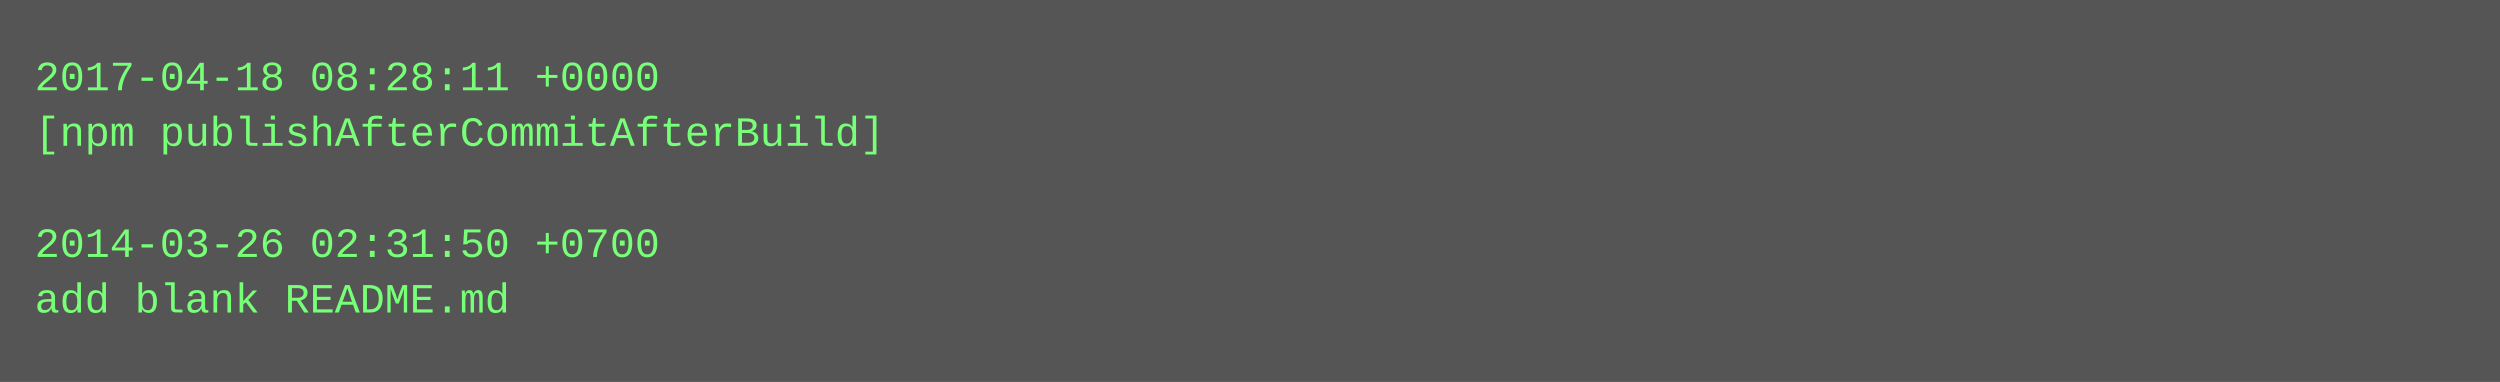
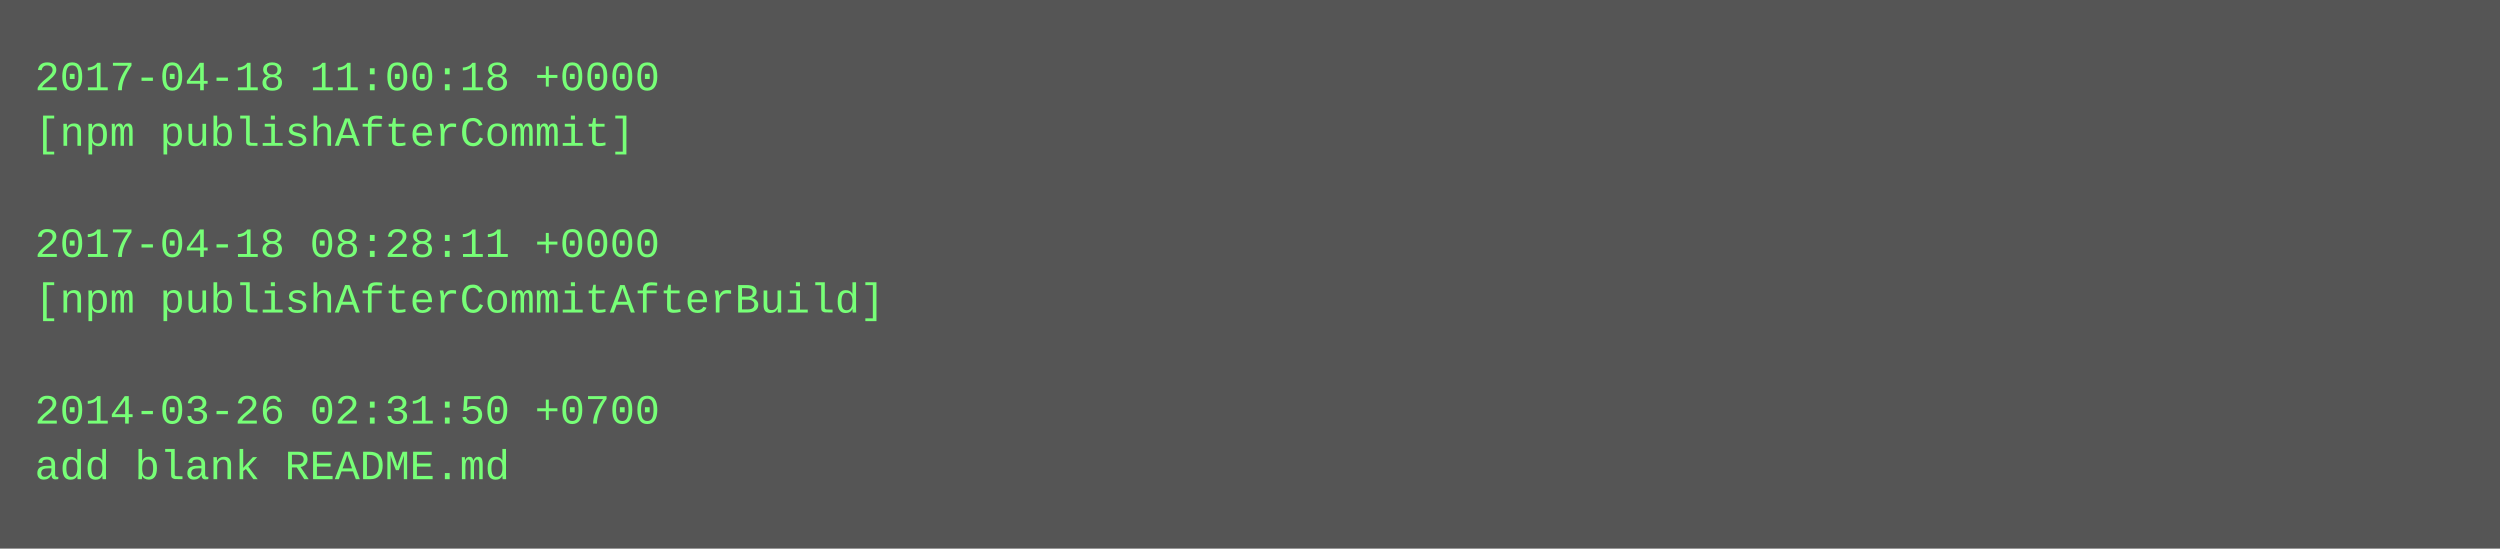
- <svg xmlns="http://www.w3.org/2000/svg" height="110" width="720">
-   <rect height="110" fill="#555" width="720" />
+ <svg xmlns="http://www.w3.org/2000/svg" height="158" width="720">
+   <rect height="158" fill="#555" width="720" />
  <text fill="#7f7" font-family="Courier New" font-size="12" xml:space="preserve">
-     <tspan x="10" y="26">2017-04-18 08:28:11 +0000</tspan>
-     <tspan x="10" y="42">[npm publishAfterCommitAfterBuild]</tspan>
+     <tspan x="10" y="26">2017-04-18 11:00:18 +0000</tspan>
+     <tspan x="10" y="42">[npm publishAfterCommit]</tspan>
    <tspan x="10" y="58" />
-     <tspan x="10" y="74">2014-03-26 02:31:50 +0700</tspan>
-     <tspan x="10" y="90">add blank README.md</tspan>
+     <tspan x="10" y="74">2017-04-18 08:28:11 +0000</tspan>
+     <tspan x="10" y="90">[npm publishAfterCommitAfterBuild]</tspan>
+     <tspan x="10" y="106" />
+     <tspan x="10" y="122">2014-03-26 02:31:50 +0700</tspan>
+     <tspan x="10" y="138">add blank README.md</tspan>
  </text>
</svg>
